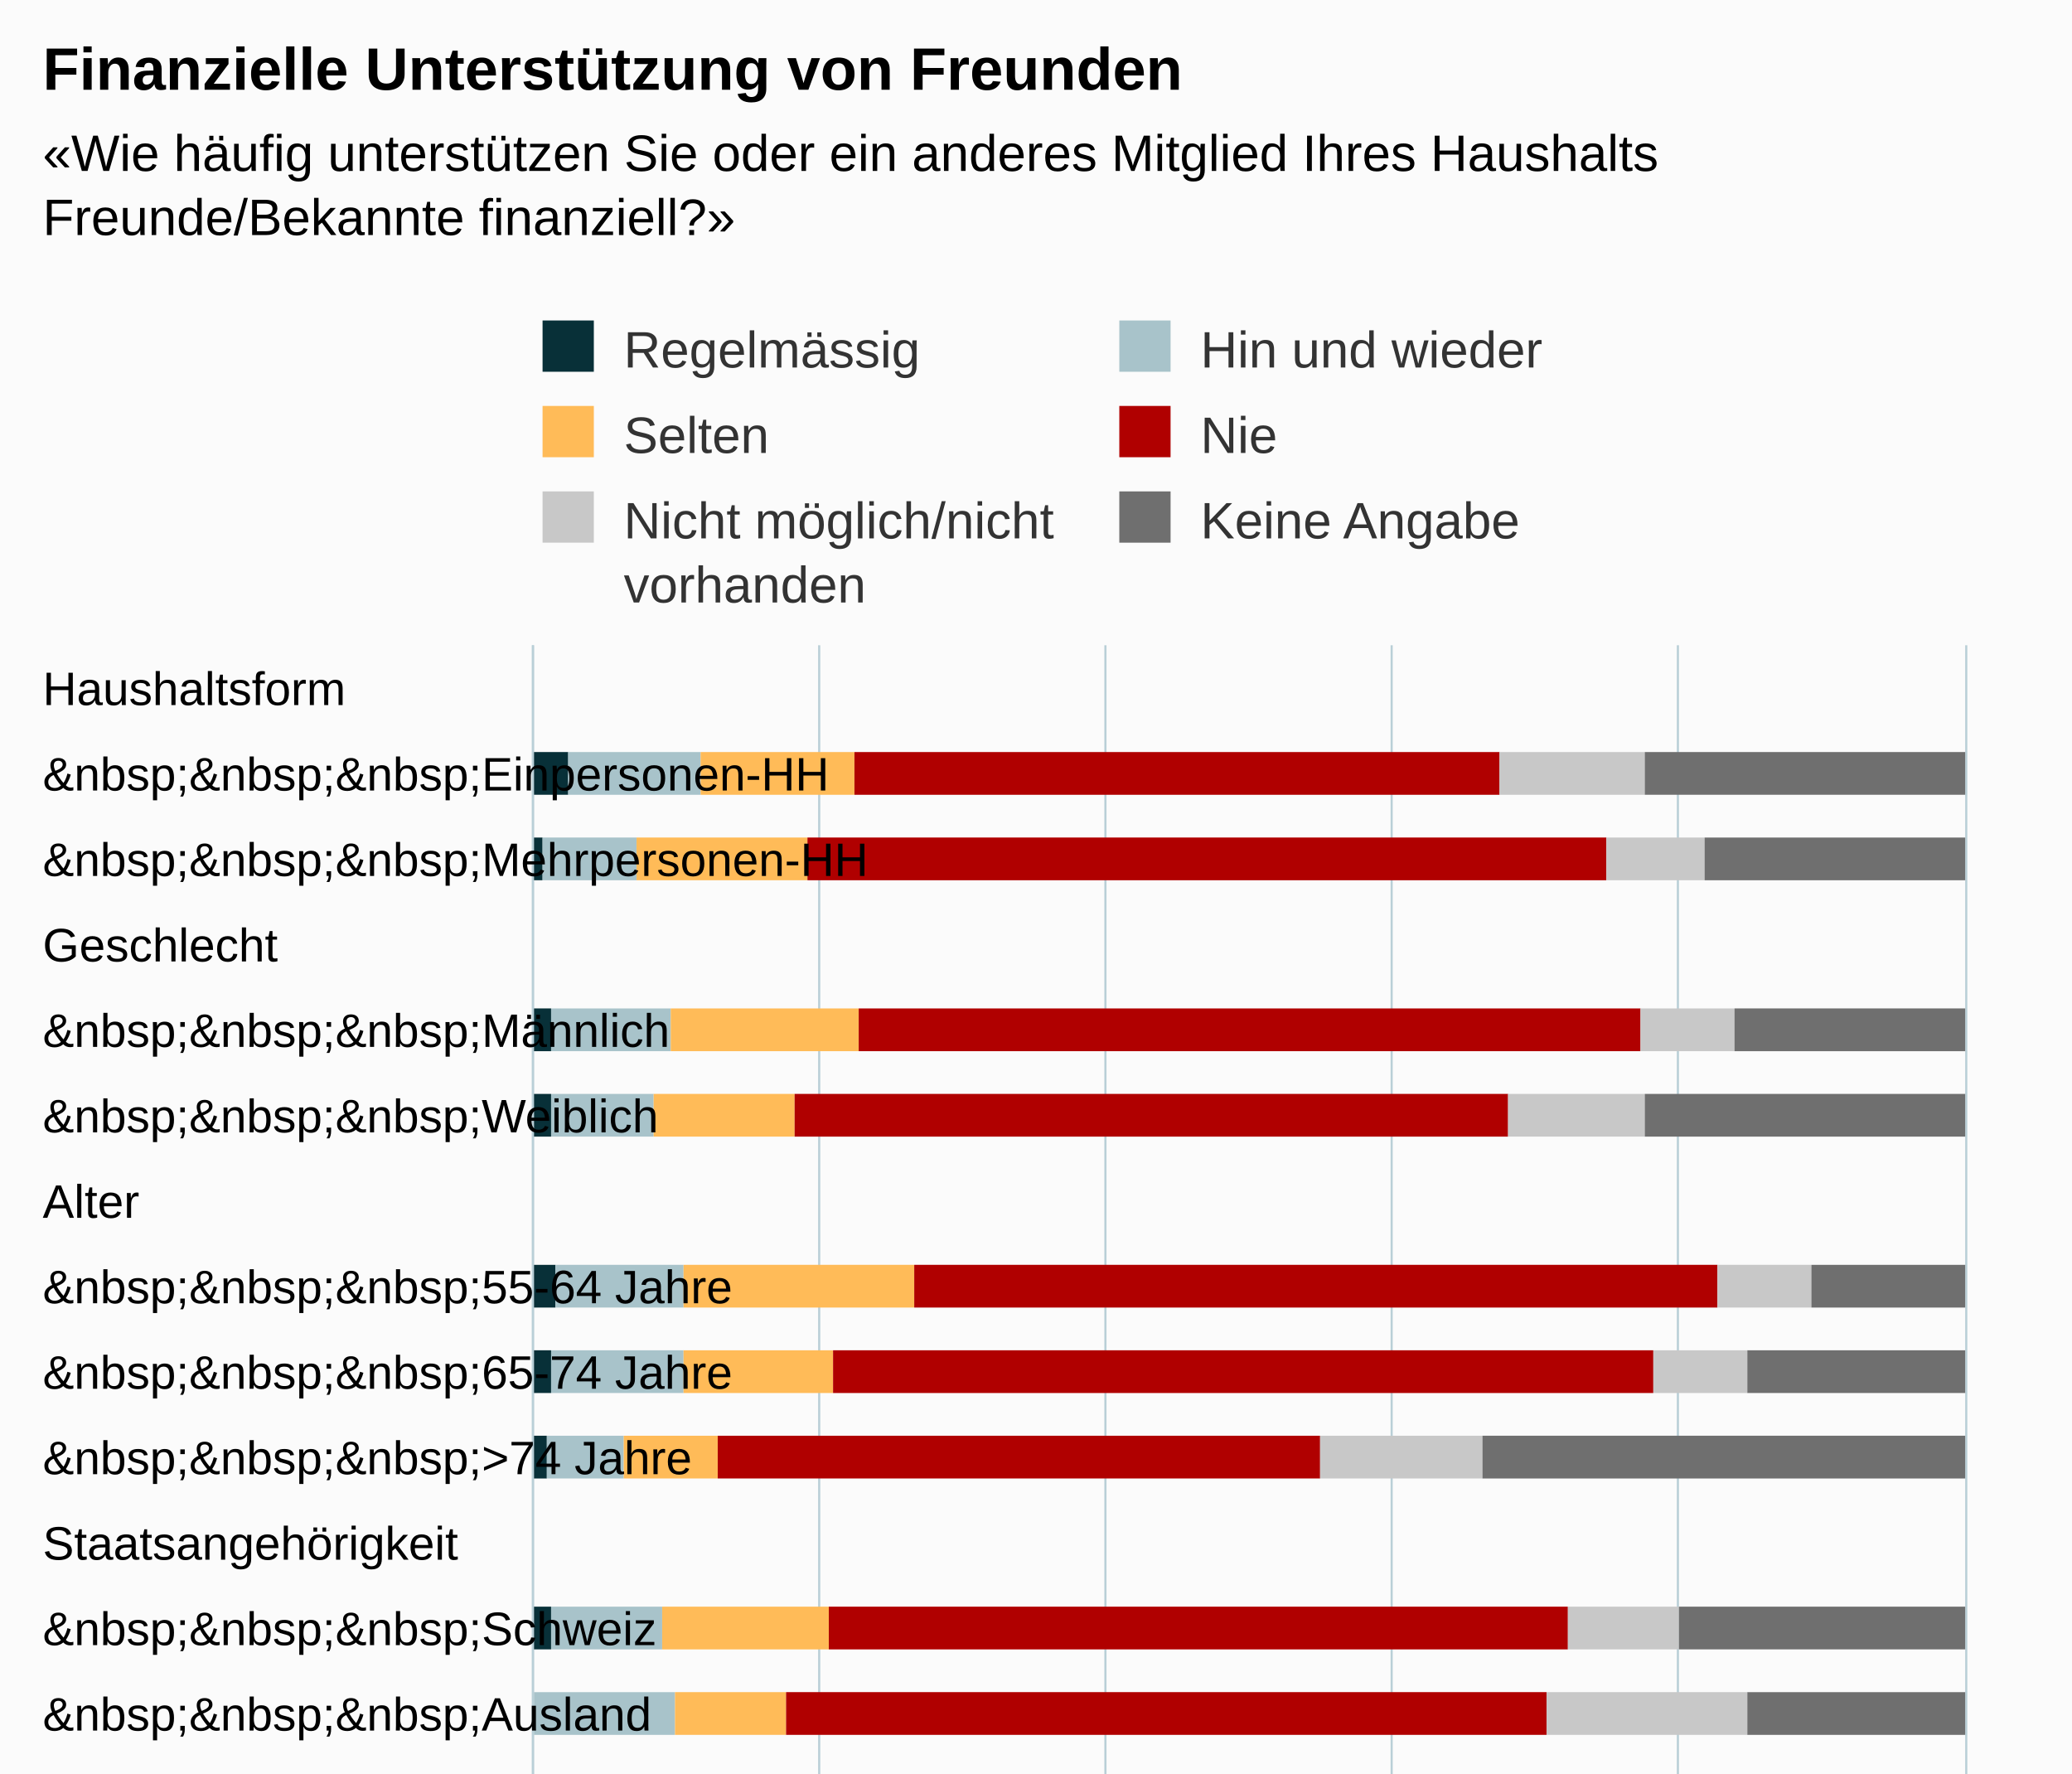
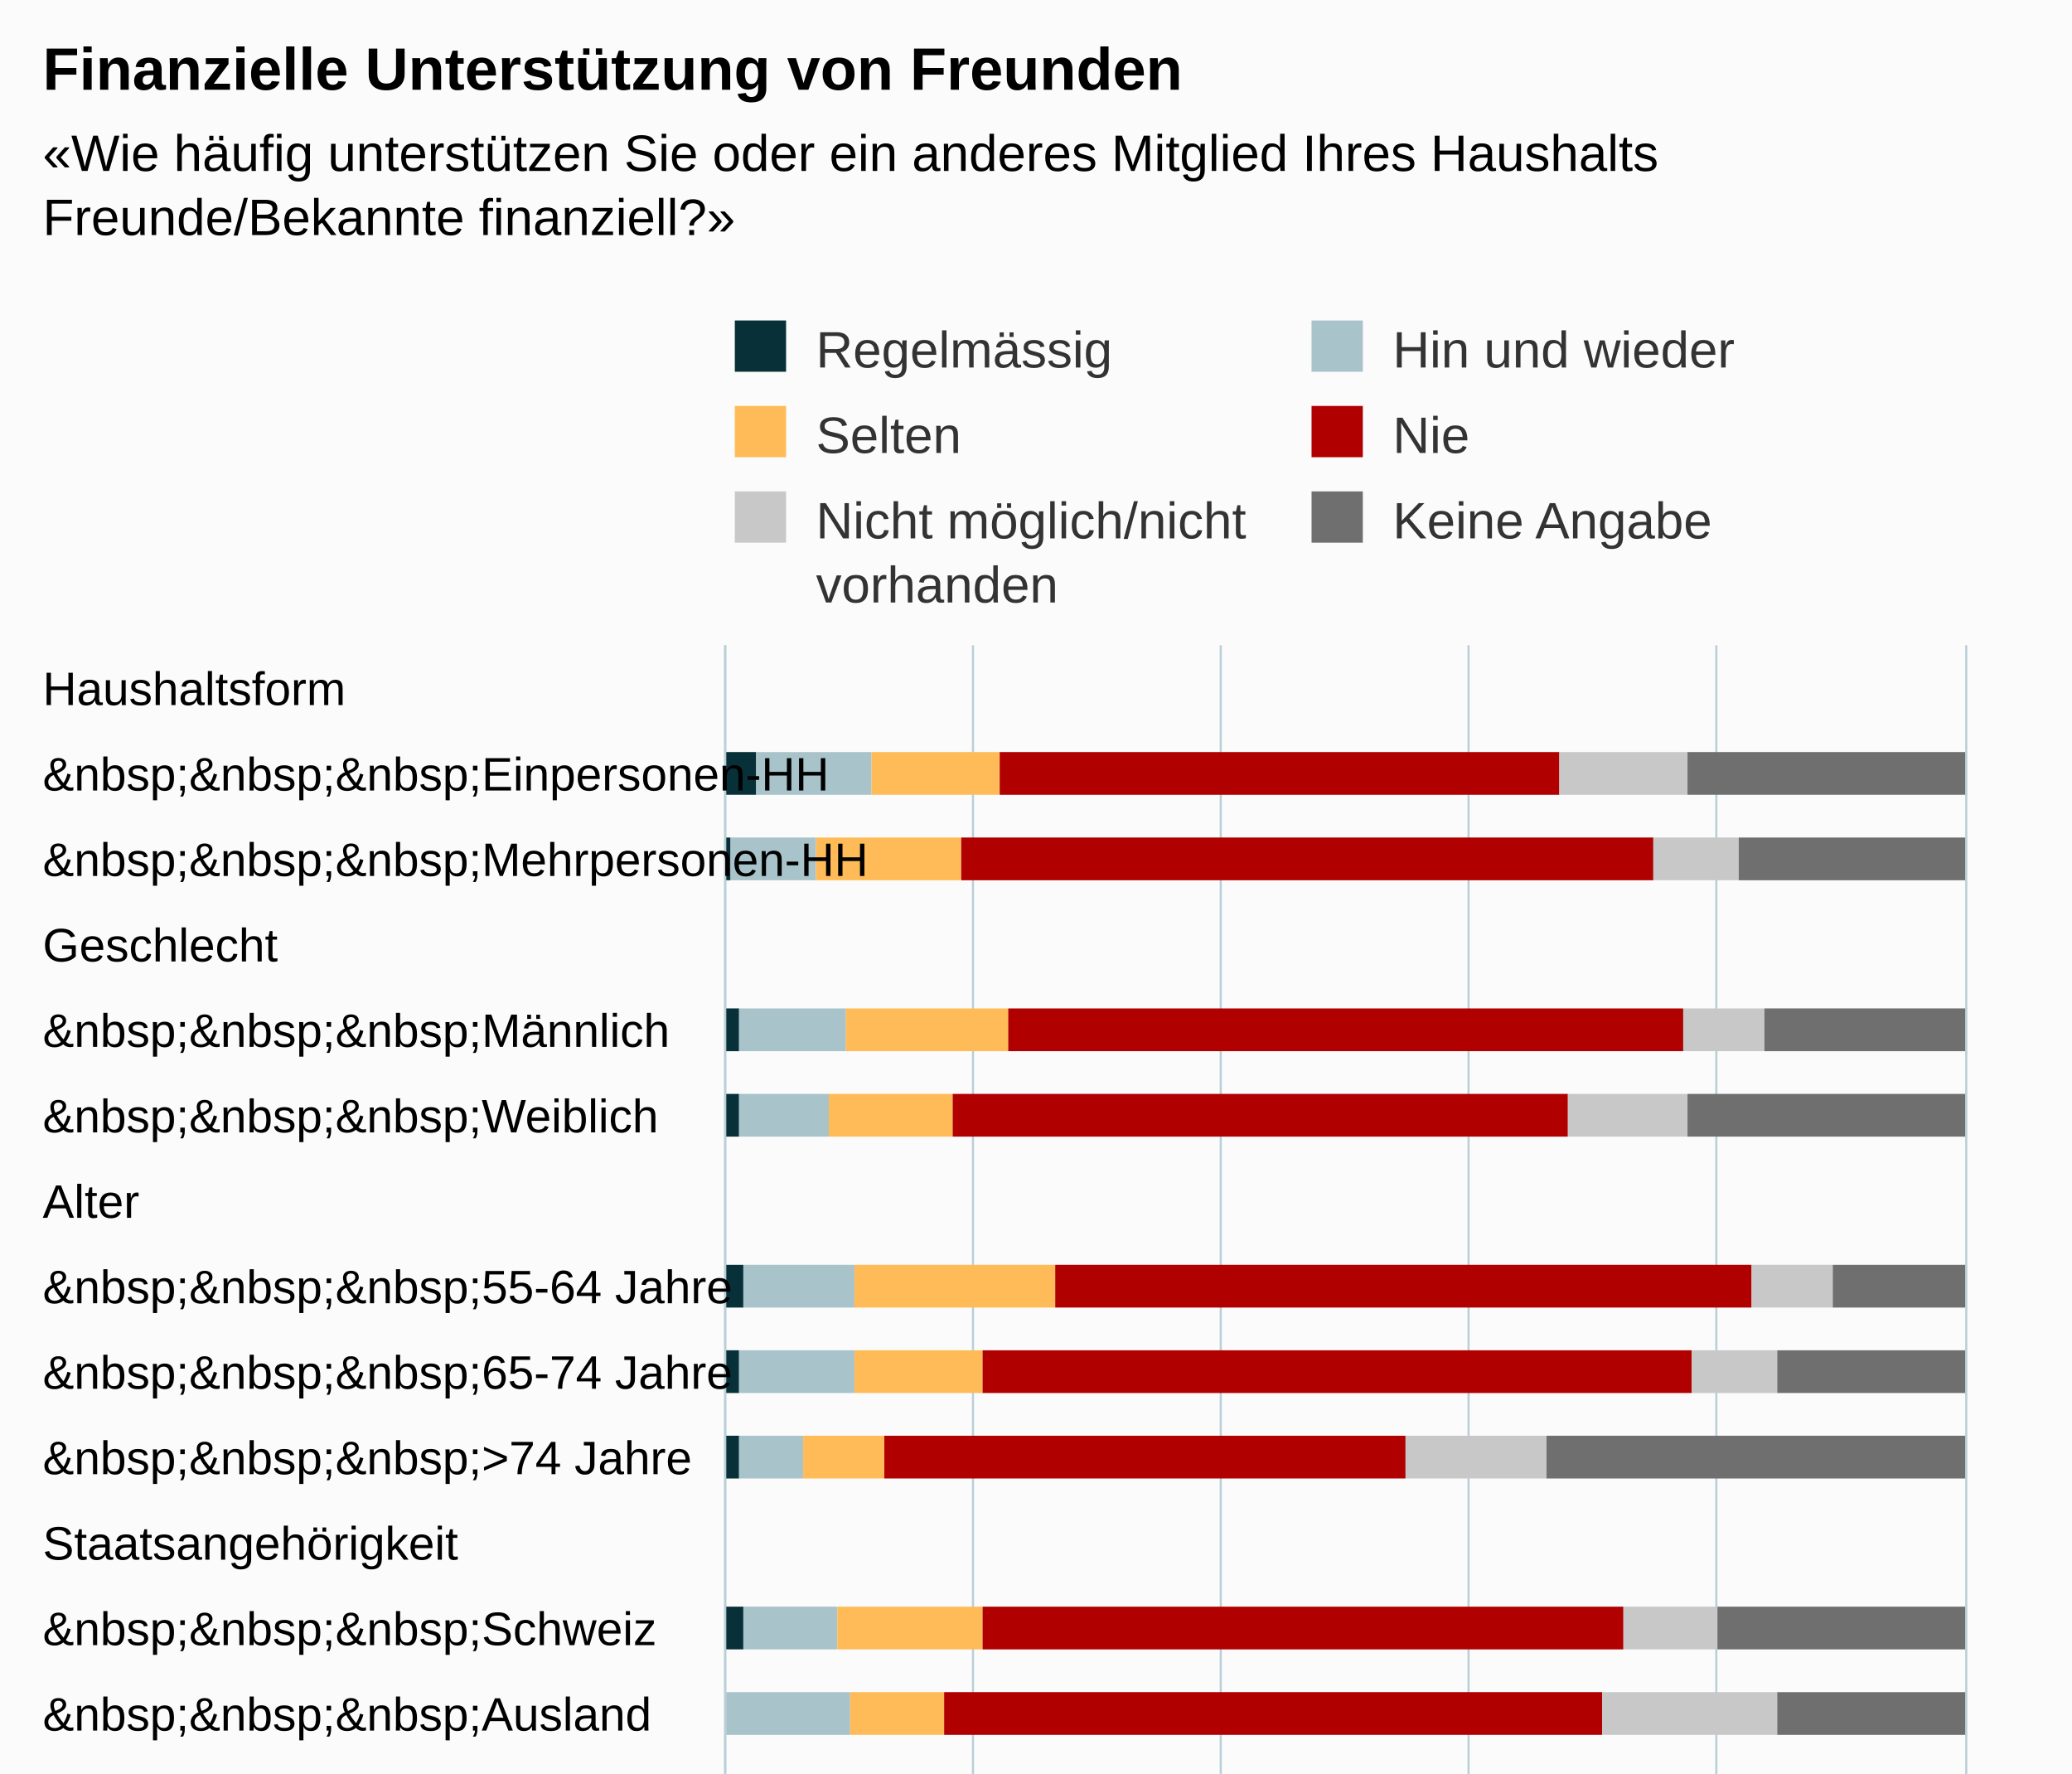
<svg xmlns="http://www.w3.org/2000/svg" version="1.1" class="highcharts-root" style="font-family:Arial;font-size:12px;" viewBox="0 0 485 415">
  <defs>
-     <clipPath id="highcharts-5i3xs5n-6">
-       <rect x="0" y="0" width="500" height="335" fill="none" />
+     <clipPath id="highcharts-d3hauon-6">
+       <rect x="0" y="0" width="500" height="290" fill="none" />
    </clipPath>
-     <clipPath id="highcharts-5i3xs5n-7">
-       <rect x="0" y="0" width="500" height="335" fill="none" />
+     <clipPath id="highcharts-d3hauon-7">
+       <rect x="0" y="0" width="500" height="290" fill="none" />
    </clipPath>
  </defs>
  <rect fill="#fbfbfb" class="highcharts-background" x="0" y="0" width="485" height="713" rx="0" ry="0" />
-   <rect fill="none" class="highcharts-plot-background" x="125" y="151" width="335" height="500" />
+   <rect fill="none" class="highcharts-plot-background" x="170" y="151" width="290" height="500" />
  <g class="highcharts-pane-group" data-z-index="0" />
  <g class="highcharts-grid highcharts-xaxis-grid " data-z-index="1">
-     <path fill="none" data-z-index="1" class="highcharts-grid-line" d="M 125 171.5 L 460 171.5" opacity="1" />
-     <path fill="none" data-z-index="1" class="highcharts-grid-line" d="M 125 191.5 L 460 191.5" opacity="1" />
-     <path fill="none" data-z-index="1" class="highcharts-grid-line" d="M 125 211.5 L 460 211.5" opacity="1" />
-     <path fill="none" data-z-index="1" class="highcharts-grid-line" d="M 125 231.5 L 460 231.5" opacity="1" />
-     <path fill="none" data-z-index="1" class="highcharts-grid-line" d="M 125 251.5 L 460 251.5" opacity="1" />
-     <path fill="none" data-z-index="1" class="highcharts-grid-line" d="M 125 271.5 L 460 271.5" opacity="1" />
-     <path fill="none" data-z-index="1" class="highcharts-grid-line" d="M 125 291.5 L 460 291.5" opacity="1" />
-     <path fill="none" data-z-index="1" class="highcharts-grid-line" d="M 125 311.5 L 460 311.5" opacity="1" />
-     <path fill="none" data-z-index="1" class="highcharts-grid-line" d="M 125 331.5 L 460 331.5" opacity="1" />
-     <path fill="none" data-z-index="1" class="highcharts-grid-line" d="M 125 351.5 L 460 351.5" opacity="1" />
-     <path fill="none" data-z-index="1" class="highcharts-grid-line" d="M 125 371.5 L 460 371.5" opacity="1" />
-     <path fill="none" data-z-index="1" class="highcharts-grid-line" d="M 125 391.5 L 460 391.5" opacity="1" />
-     <path fill="none" data-z-index="1" class="highcharts-grid-line" d="M 125 411.5 L 460 411.5" opacity="1" />
-     <path fill="none" data-z-index="1" class="highcharts-grid-line" d="M 125 431.5 L 460 431.5" opacity="1" />
-     <path fill="none" data-z-index="1" class="highcharts-grid-line" d="M 125 451.5 L 460 451.5" opacity="1" />
-     <path fill="none" data-z-index="1" class="highcharts-grid-line" d="M 125 471.5 L 460 471.5" opacity="1" />
-     <path fill="none" data-z-index="1" class="highcharts-grid-line" d="M 125 491.5 L 460 491.5" opacity="1" />
-     <path fill="none" data-z-index="1" class="highcharts-grid-line" d="M 125 511.5 L 460 511.5" opacity="1" />
-     <path fill="none" data-z-index="1" class="highcharts-grid-line" d="M 125 531.5 L 460 531.5" opacity="1" />
-     <path fill="none" data-z-index="1" class="highcharts-grid-line" d="M 125 551.5 L 460 551.5" opacity="1" />
-     <path fill="none" data-z-index="1" class="highcharts-grid-line" d="M 125 571.5 L 460 571.5" opacity="1" />
-     <path fill="none" data-z-index="1" class="highcharts-grid-line" d="M 125 591.5 L 460 591.5" opacity="1" />
-     <path fill="none" data-z-index="1" class="highcharts-grid-line" d="M 125 611.5 L 460 611.5" opacity="1" />
-     <path fill="none" data-z-index="1" class="highcharts-grid-line" d="M 125 631.5 L 460 631.5" opacity="1" />
-     <path fill="none" data-z-index="1" class="highcharts-grid-line" d="M 125 651.5 L 460 651.5" opacity="1" />
-     <path fill="none" data-z-index="1" class="highcharts-grid-line" d="M 125 151.5 L 460 151.5" opacity="1" />
+     <path fill="none" data-z-index="1" class="highcharts-grid-line" d="M 170 171.5 L 460 171.5" opacity="1" />
+     <path fill="none" data-z-index="1" class="highcharts-grid-line" d="M 170 191.5 L 460 191.5" opacity="1" />
+     <path fill="none" data-z-index="1" class="highcharts-grid-line" d="M 170 211.5 L 460 211.5" opacity="1" />
+     <path fill="none" data-z-index="1" class="highcharts-grid-line" d="M 170 231.5 L 460 231.5" opacity="1" />
+     <path fill="none" data-z-index="1" class="highcharts-grid-line" d="M 170 251.5 L 460 251.5" opacity="1" />
+     <path fill="none" data-z-index="1" class="highcharts-grid-line" d="M 170 271.5 L 460 271.5" opacity="1" />
+     <path fill="none" data-z-index="1" class="highcharts-grid-line" d="M 170 291.5 L 460 291.5" opacity="1" />
+     <path fill="none" data-z-index="1" class="highcharts-grid-line" d="M 170 311.5 L 460 311.5" opacity="1" />
+     <path fill="none" data-z-index="1" class="highcharts-grid-line" d="M 170 331.5 L 460 331.5" opacity="1" />
+     <path fill="none" data-z-index="1" class="highcharts-grid-line" d="M 170 351.5 L 460 351.5" opacity="1" />
+     <path fill="none" data-z-index="1" class="highcharts-grid-line" d="M 170 371.5 L 460 371.5" opacity="1" />
+     <path fill="none" data-z-index="1" class="highcharts-grid-line" d="M 170 391.5 L 460 391.5" opacity="1" />
+     <path fill="none" data-z-index="1" class="highcharts-grid-line" d="M 170 411.5 L 460 411.5" opacity="1" />
+     <path fill="none" data-z-index="1" class="highcharts-grid-line" d="M 170 431.5 L 460 431.5" opacity="1" />
+     <path fill="none" data-z-index="1" class="highcharts-grid-line" d="M 170 451.5 L 460 451.5" opacity="1" />
+     <path fill="none" data-z-index="1" class="highcharts-grid-line" d="M 170 471.5 L 460 471.5" opacity="1" />
+     <path fill="none" data-z-index="1" class="highcharts-grid-line" d="M 170 491.5 L 460 491.5" opacity="1" />
+     <path fill="none" data-z-index="1" class="highcharts-grid-line" d="M 170 511.5 L 460 511.5" opacity="1" />
+     <path fill="none" data-z-index="1" class="highcharts-grid-line" d="M 170 531.5 L 460 531.5" opacity="1" />
+     <path fill="none" data-z-index="1" class="highcharts-grid-line" d="M 170 551.5 L 460 551.5" opacity="1" />
+     <path fill="none" data-z-index="1" class="highcharts-grid-line" d="M 170 571.5 L 460 571.5" opacity="1" />
+     <path fill="none" data-z-index="1" class="highcharts-grid-line" d="M 170 591.5 L 460 591.5" opacity="1" />
+     <path fill="none" data-z-index="1" class="highcharts-grid-line" d="M 170 611.5 L 460 611.5" opacity="1" />
+     <path fill="none" data-z-index="1" class="highcharts-grid-line" d="M 170 631.5 L 460 631.5" opacity="1" />
+     <path fill="none" data-z-index="1" class="highcharts-grid-line" d="M 170 651.5 L 460 651.5" opacity="1" />
+     <path fill="none" data-z-index="1" class="highcharts-grid-line" d="M 170 151.5 L 460 151.5" opacity="1" />
  </g>
  <g class="highcharts-grid highcharts-yaxis-grid " data-z-index="1">
-     <path fill="none" stroke="#B9CFD7" stroke-width="0.5" data-z-index="1" class="highcharts-grid-line" d="M 124.75 151 L 124.75 651" opacity="1" />
-     <path fill="none" stroke="#B9CFD7" stroke-width="0.5" data-z-index="1" class="highcharts-grid-line" d="M 191.75 151 L 191.75 651" opacity="1" />
-     <path fill="none" stroke="#B9CFD7" stroke-width="0.5" data-z-index="1" class="highcharts-grid-line" d="M 258.75 151 L 258.75 651" opacity="1" />
-     <path fill="none" stroke="#B9CFD7" stroke-width="0.5" data-z-index="1" class="highcharts-grid-line" d="M 325.75 151 L 325.75 651" opacity="1" />
-     <path fill="none" stroke="#B9CFD7" stroke-width="0.5" data-z-index="1" class="highcharts-grid-line" d="M 392.75 151 L 392.75 651" opacity="1" />
+     <path fill="none" stroke="#B9CFD7" stroke-width="0.5" data-z-index="1" class="highcharts-grid-line" d="M 169.75 151 L 169.75 651" opacity="1" />
+     <path fill="none" stroke="#B9CFD7" stroke-width="0.5" data-z-index="1" class="highcharts-grid-line" d="M 227.75 151 L 227.75 651" opacity="1" />
+     <path fill="none" stroke="#B9CFD7" stroke-width="0.5" data-z-index="1" class="highcharts-grid-line" d="M 285.75 151 L 285.75 651" opacity="1" />
+     <path fill="none" stroke="#B9CFD7" stroke-width="0.5" data-z-index="1" class="highcharts-grid-line" d="M 343.75 151 L 343.75 651" opacity="1" />
+     <path fill="none" stroke="#B9CFD7" stroke-width="0.5" data-z-index="1" class="highcharts-grid-line" d="M 401.75 151 L 401.75 651" opacity="1" />
    <path fill="none" stroke="#B9CFD7" stroke-width="0.5" data-z-index="1" class="highcharts-grid-line" d="M 460.25 151 L 460.25 651" opacity="1" />
  </g>
-   <rect fill="none" class="highcharts-plot-border" data-z-index="1" x="125" y="151" width="335" height="500" />
+   <rect fill="none" class="highcharts-plot-border" data-z-index="1" x="170" y="151" width="290" height="500" />
  <g class="highcharts-axis highcharts-xaxis " data-z-index="2">
-     <path fill="none" class="highcharts-axis-line" stroke="#B9CFD7" stroke-width="0.5" data-z-index="7" d="M 124.75 151 L 124.75 651" />
+     <path fill="none" class="highcharts-axis-line" stroke="#B9CFD7" stroke-width="0.5" data-z-index="7" d="M 169.75 151 L 169.75 651" />
  </g>
  <g class="highcharts-axis highcharts-yaxis " data-z-index="2">
-     <path fill="none" class="highcharts-axis-line" data-z-index="7" d="M 125 651 L 460 651" />
+     <path fill="none" class="highcharts-axis-line" data-z-index="7" d="M 170 651 L 460 651" />
  </g>
  <g class="highcharts-series-group" data-z-index="3">
-     <g data-z-index="0.1" class="highcharts-series highcharts-series-0 highcharts-column-series " transform="translate(460,651) rotate(90) scale(-1,1) scale(1 1)" clip-path="url(#highcharts-5i3xs5n-7)">
-       <rect x="465" y="327" width="10" height="9" fill="#083038" class="highcharts-point" />
-       <rect x="445" y="333" width="10" height="3" fill="#083038" class="highcharts-point" />
-       <rect x="405" y="331" width="10" height="5" fill="#083038" class="highcharts-point" />
-       <rect x="385" y="331" width="10" height="5" fill="#083038" class="highcharts-point" />
-       <rect x="345" y="330" width="10" height="6" fill="#083038" class="highcharts-point" />
-       <rect x="325" y="331" width="10" height="5" fill="#083038" class="highcharts-point" />
-       <rect x="305" y="332" width="10" height="4" fill="#083038" class="highcharts-point" />
-       <rect x="265" y="331" width="10" height="5" fill="#083038" class="highcharts-point" />
-       <rect x="245" y="336" width="10" height="0" fill="#083038" class="highcharts-point" />
-       <rect x="205" y="329" width="10" height="7" fill="#083038" class="highcharts-point" />
-       <rect x="185" y="333" width="10" height="3" fill="#083038" class="highcharts-point" />
-       <rect x="165" y="333" width="10" height="3" fill="#083038" class="highcharts-point" />
-       <rect x="125" y="334" width="10" height="2" fill="#083038" class="highcharts-point" />
-       <rect x="105" y="333" width="10" height="3" fill="#083038" class="highcharts-point" />
-       <rect x="85" y="326" width="10" height="10" fill="#083038" class="highcharts-point" />
-       <rect x="65" y="333" width="10" height="3" fill="#083038" class="highcharts-point" />
-       <rect x="25" y="331" width="10" height="5" fill="#083038" class="highcharts-point" />
-       <rect x="5" y="331" width="10" height="5" fill="#083038" class="highcharts-point" />
+     <g data-z-index="0.1" class="highcharts-series highcharts-series-0 highcharts-column-series " transform="translate(460,651) rotate(90) scale(-1,1) scale(1 1)" clip-path="url(#highcharts-d3hauon-7)">
+       <rect x="465" y="283" width="10" height="8" fill="#083038" class="highcharts-point" />
+       <rect x="445" y="289" width="10" height="2" fill="#083038" class="highcharts-point" />
+       <rect x="405" y="287" width="10" height="4" fill="#083038" class="highcharts-point" />
+       <rect x="385" y="287" width="10" height="4" fill="#083038" class="highcharts-point" />
+       <rect x="345" y="286" width="10" height="5" fill="#083038" class="highcharts-point" />
+       <rect x="325" y="287" width="10" height="4" fill="#083038" class="highcharts-point" />
+       <rect x="305" y="287" width="10" height="4" fill="#083038" class="highcharts-point" />
+       <rect x="265" y="286" width="10" height="5" fill="#083038" class="highcharts-point" />
+       <rect x="245" y="291" width="10" height="0" fill="#083038" class="highcharts-point" />
+       <rect x="205" y="285" width="10" height="6" fill="#083038" class="highcharts-point" />
+       <rect x="185" y="288" width="10" height="3" fill="#083038" class="highcharts-point" />
+       <rect x="165" y="288" width="10" height="3" fill="#083038" class="highcharts-point" />
+       <rect x="125" y="289" width="10" height="2" fill="#083038" class="highcharts-point" />
+       <rect x="105" y="288" width="10" height="3" fill="#083038" class="highcharts-point" />
+       <rect x="85" y="282" width="10" height="9" fill="#083038" class="highcharts-point" />
+       <rect x="65" y="289" width="10" height="2" fill="#083038" class="highcharts-point" />
+       <rect x="25" y="287" width="10" height="4" fill="#083038" class="highcharts-point" />
+       <rect x="5" y="287" width="10" height="4" fill="#083038" class="highcharts-point" />
    </g>
    <g data-z-index="0.1" class="highcharts-markers highcharts-series-0 highcharts-column-series " transform="translate(460,651) rotate(90) scale(-1,1) scale(1 1)" clip-path="none" />
-     <g data-z-index="0.1" class="highcharts-series highcharts-series-1 highcharts-column-series " transform="translate(460,651) rotate(90) scale(-1,1) scale(1 1)" clip-path="url(#highcharts-5i3xs5n-7)">
-       <rect x="465" y="296" width="10" height="31" fill="#A8C3CA" class="highcharts-point" />
-       <rect x="445" y="311" width="10" height="22" fill="#A8C3CA" class="highcharts-point" />
-       <rect x="405" y="303" width="10" height="28" fill="#A8C3CA" class="highcharts-point" />
-       <rect x="385" y="307" width="10" height="24" fill="#A8C3CA" class="highcharts-point" />
-       <rect x="345" y="300" width="10" height="30" fill="#A8C3CA" class="highcharts-point" />
-       <rect x="325" y="300" width="10" height="31" fill="#A8C3CA" class="highcharts-point" />
-       <rect x="305" y="314" width="10" height="18" fill="#A8C3CA" class="highcharts-point" />
-       <rect x="265" y="305" width="10" height="26" fill="#A8C3CA" class="highcharts-point" />
-       <rect x="245" y="302" width="10" height="34" fill="#A8C3CA" class="highcharts-point" />
-       <rect x="205" y="308" width="10" height="21" fill="#A8C3CA" class="highcharts-point" />
-       <rect x="185" y="305" width="10" height="28" fill="#A8C3CA" class="highcharts-point" />
-       <rect x="165" y="303" width="10" height="30" fill="#A8C3CA" class="highcharts-point" />
-       <rect x="125" y="308" width="10" height="26" fill="#A8C3CA" class="highcharts-point" />
-       <rect x="105" y="309" width="10" height="24" fill="#A8C3CA" class="highcharts-point" />
-       <rect x="85" y="294" width="10" height="32" fill="#A8C3CA" class="highcharts-point" />
-       <rect x="65" y="311" width="10" height="22" fill="#A8C3CA" class="highcharts-point" />
-       <rect x="25" y="317" width="10" height="14" fill="#A8C3CA" class="highcharts-point" />
-       <rect x="5" y="305" width="10" height="26" fill="#A8C3CA" class="highcharts-point" />
+     <g data-z-index="0.1" class="highcharts-series highcharts-series-1 highcharts-column-series " transform="translate(460,651) rotate(90) scale(-1,1) scale(1 1)" clip-path="url(#highcharts-d3hauon-7)">
+       <rect x="465" y="256" width="10" height="27" fill="#A8C3CA" class="highcharts-point" />
+       <rect x="445" y="269" width="10" height="20" fill="#A8C3CA" class="highcharts-point" />
+       <rect x="405" y="262" width="10" height="25" fill="#A8C3CA" class="highcharts-point" />
+       <rect x="385" y="266" width="10" height="21" fill="#A8C3CA" class="highcharts-point" />
+       <rect x="345" y="260" width="10" height="26" fill="#A8C3CA" class="highcharts-point" />
+       <rect x="325" y="260" width="10" height="27" fill="#A8C3CA" class="highcharts-point" />
+       <rect x="305" y="272" width="10" height="15" fill="#A8C3CA" class="highcharts-point" />
+       <rect x="265" y="264" width="10" height="22" fill="#A8C3CA" class="highcharts-point" />
+       <rect x="245" y="261" width="10" height="30" fill="#A8C3CA" class="highcharts-point" />
+       <rect x="205" y="266" width="10" height="19" fill="#A8C3CA" class="highcharts-point" />
+       <rect x="185" y="264" width="10" height="24" fill="#A8C3CA" class="highcharts-point" />
+       <rect x="165" y="263" width="10" height="25" fill="#A8C3CA" class="highcharts-point" />
+       <rect x="125" y="267" width="10" height="22" fill="#A8C3CA" class="highcharts-point" />
+       <rect x="105" y="268" width="10" height="20" fill="#A8C3CA" class="highcharts-point" />
+       <rect x="85" y="255" width="10" height="27" fill="#A8C3CA" class="highcharts-point" />
+       <rect x="65" y="269" width="10" height="20" fill="#A8C3CA" class="highcharts-point" />
+       <rect x="25" y="274" width="10" height="13" fill="#A8C3CA" class="highcharts-point" />
+       <rect x="5" y="264" width="10" height="23" fill="#A8C3CA" class="highcharts-point" />
    </g>
    <g data-z-index="0.1" class="highcharts-markers highcharts-series-1 highcharts-column-series " transform="translate(460,651) rotate(90) scale(-1,1) scale(1 1)" clip-path="none" />
-     <g data-z-index="0.1" class="highcharts-series highcharts-series-2 highcharts-column-series " transform="translate(460,651) rotate(90) scale(-1,1) scale(1 1)" clip-path="url(#highcharts-5i3xs5n-7)">
-       <rect x="465" y="260" width="10" height="36" fill="#FFBB58" class="highcharts-point" />
-       <rect x="445" y="271" width="10" height="40" fill="#FFBB58" class="highcharts-point" />
-       <rect x="405" y="259" width="10" height="44" fill="#FFBB58" class="highcharts-point" />
-       <rect x="385" y="274" width="10" height="33" fill="#FFBB58" class="highcharts-point" />
-       <rect x="345" y="246" width="10" height="54" fill="#FFBB58" class="highcharts-point" />
-       <rect x="325" y="265" width="10" height="35" fill="#FFBB58" class="highcharts-point" />
-       <rect x="305" y="292" width="10" height="22" fill="#FFBB58" class="highcharts-point" />
-       <rect x="265" y="266" width="10" height="39" fill="#FFBB58" class="highcharts-point" />
-       <rect x="245" y="276" width="10" height="26" fill="#FFBB58" class="highcharts-point" />
-       <rect x="205" y="272" width="10" height="36" fill="#FFBB58" class="highcharts-point" />
-       <rect x="185" y="263" width="10" height="42" fill="#FFBB58" class="highcharts-point" />
-       <rect x="165" y="261" width="10" height="42" fill="#FFBB58" class="highcharts-point" />
-       <rect x="125" y="267" width="10" height="41" fill="#FFBB58" class="highcharts-point" />
-       <rect x="105" y="269" width="10" height="40" fill="#FFBB58" class="highcharts-point" />
-       <rect x="85" y="256" width="10" height="38" fill="#FFBB58" class="highcharts-point" />
-       <rect x="65" y="278" width="10" height="33" fill="#FFBB58" class="highcharts-point" />
-       <rect x="25" y="293" width="10" height="24" fill="#FFBB58" class="highcharts-point" />
-       <rect x="5" y="267" width="10" height="38" fill="#FFBB58" class="highcharts-point" />
+     <g data-z-index="0.1" class="highcharts-series highcharts-series-2 highcharts-column-series " transform="translate(460,651) rotate(90) scale(-1,1) scale(1 1)" clip-path="url(#highcharts-d3hauon-7)">
+       <rect x="465" y="226" width="10" height="30" fill="#FFBB58" class="highcharts-point" />
+       <rect x="445" y="235" width="10" height="34" fill="#FFBB58" class="highcharts-point" />
+       <rect x="405" y="224" width="10" height="38" fill="#FFBB58" class="highcharts-point" />
+       <rect x="385" y="237" width="10" height="29" fill="#FFBB58" class="highcharts-point" />
+       <rect x="345" y="213" width="10" height="47" fill="#FFBB58" class="highcharts-point" />
+       <rect x="325" y="230" width="10" height="30" fill="#FFBB58" class="highcharts-point" />
+       <rect x="305" y="253" width="10" height="19" fill="#FFBB58" class="highcharts-point" />
+       <rect x="265" y="230" width="10" height="34" fill="#FFBB58" class="highcharts-point" />
+       <rect x="245" y="239" width="10" height="22" fill="#FFBB58" class="highcharts-point" />
+       <rect x="205" y="236" width="10" height="30" fill="#FFBB58" class="highcharts-point" />
+       <rect x="185" y="228" width="10" height="36" fill="#FFBB58" class="highcharts-point" />
+       <rect x="165" y="226" width="10" height="37" fill="#FFBB58" class="highcharts-point" />
+       <rect x="125" y="232" width="10" height="35" fill="#FFBB58" class="highcharts-point" />
+       <rect x="105" y="233" width="10" height="35" fill="#FFBB58" class="highcharts-point" />
+       <rect x="85" y="221" width="10" height="34" fill="#FFBB58" class="highcharts-point" />
+       <rect x="65" y="241" width="10" height="28" fill="#FFBB58" class="highcharts-point" />
+       <rect x="25" y="254" width="10" height="20" fill="#FFBB58" class="highcharts-point" />
+       <rect x="5" y="231" width="10" height="33" fill="#FFBB58" class="highcharts-point" />
    </g>
    <g data-z-index="0.1" class="highcharts-markers highcharts-series-2 highcharts-column-series " transform="translate(460,651) rotate(90) scale(-1,1) scale(1 1)" clip-path="none" />
-     <g data-z-index="0.1" class="highcharts-series highcharts-series-3 highcharts-column-series " transform="translate(460,651) rotate(90) scale(-1,1) scale(1 1)" clip-path="url(#highcharts-5i3xs5n-7)">
-       <rect x="465" y="109" width="10" height="151" fill="#B00000" class="highcharts-point" />
-       <rect x="445" y="84" width="10" height="187" fill="#B00000" class="highcharts-point" />
-       <rect x="405" y="76" width="10" height="183" fill="#B00000" class="highcharts-point" />
-       <rect x="385" y="107" width="10" height="167" fill="#B00000" class="highcharts-point" />
-       <rect x="345" y="58" width="10" height="188" fill="#B00000" class="highcharts-point" />
-       <rect x="325" y="73" width="10" height="192" fill="#B00000" class="highcharts-point" />
-       <rect x="305" y="151" width="10" height="141" fill="#B00000" class="highcharts-point" />
-       <rect x="265" y="93" width="10" height="173" fill="#B00000" class="highcharts-point" />
-       <rect x="245" y="98" width="10" height="178" fill="#B00000" class="highcharts-point" />
-       <rect x="205" y="111" width="10" height="161" fill="#B00000" class="highcharts-point" />
-       <rect x="185" y="78" width="10" height="185" fill="#B00000" class="highcharts-point" />
-       <rect x="165" y="70" width="10" height="191" fill="#B00000" class="highcharts-point" />
-       <rect x="125" y="88" width="10" height="179" fill="#B00000" class="highcharts-point" />
-       <rect x="105" y="92" width="10" height="177" fill="#B00000" class="highcharts-point" />
-       <rect x="85" y="96" width="10" height="160" fill="#B00000" class="highcharts-point" />
-       <rect x="65" y="97" width="10" height="181" fill="#B00000" class="highcharts-point" />
-       <rect x="25" y="125" width="10" height="168" fill="#B00000" class="highcharts-point" />
-       <rect x="5" y="93" width="10" height="174" fill="#B00000" class="highcharts-point" />
+     <g data-z-index="0.1" class="highcharts-series highcharts-series-3 highcharts-column-series " transform="translate(460,651) rotate(90) scale(-1,1) scale(1 1)" clip-path="url(#highcharts-d3hauon-7)">
+       <rect x="465" y="95" width="10" height="131" fill="#B00000" class="highcharts-point" />
+       <rect x="445" y="73" width="10" height="162" fill="#B00000" class="highcharts-point" />
+       <rect x="405" y="66" width="10" height="158" fill="#B00000" class="highcharts-point" />
+       <rect x="385" y="93" width="10" height="144" fill="#B00000" class="highcharts-point" />
+       <rect x="345" y="50" width="10" height="163" fill="#B00000" class="highcharts-point" />
+       <rect x="325" y="64" width="10" height="166" fill="#B00000" class="highcharts-point" />
+       <rect x="305" y="131" width="10" height="122" fill="#B00000" class="highcharts-point" />
+       <rect x="265" y="80" width="10" height="150" fill="#B00000" class="highcharts-point" />
+       <rect x="245" y="85" width="10" height="154" fill="#B00000" class="highcharts-point" />
+       <rect x="205" y="96" width="10" height="140" fill="#B00000" class="highcharts-point" />
+       <rect x="185" y="67" width="10" height="161" fill="#B00000" class="highcharts-point" />
+       <rect x="165" y="61" width="10" height="165" fill="#B00000" class="highcharts-point" />
+       <rect x="125" y="76" width="10" height="156" fill="#B00000" class="highcharts-point" />
+       <rect x="105" y="80" width="10" height="153" fill="#B00000" class="highcharts-point" />
+       <rect x="85" y="84" width="10" height="137" fill="#B00000" class="highcharts-point" />
+       <rect x="65" y="84" width="10" height="157" fill="#B00000" class="highcharts-point" />
+       <rect x="25" y="109" width="10" height="145" fill="#B00000" class="highcharts-point" />
+       <rect x="5" y="81" width="10" height="150" fill="#B00000" class="highcharts-point" />
    </g>
    <g data-z-index="0.1" class="highcharts-markers highcharts-series-3 highcharts-column-series " transform="translate(460,651) rotate(90) scale(-1,1) scale(1 1)" clip-path="none" />
-     <g data-z-index="0.1" class="highcharts-series highcharts-series-4 highcharts-column-series " transform="translate(460,651) rotate(90) scale(-1,1) scale(1 1)" clip-path="url(#highcharts-5i3xs5n-7)">
-       <rect x="465" y="75" width="10" height="34" fill="#C8C8C8" class="highcharts-point" />
-       <rect x="445" y="61" width="10" height="23" fill="#C8C8C8" class="highcharts-point" />
-       <rect x="405" y="54" width="10" height="22" fill="#C8C8C8" class="highcharts-point" />
-       <rect x="385" y="75" width="10" height="32" fill="#C8C8C8" class="highcharts-point" />
-       <rect x="345" y="36" width="10" height="22" fill="#C8C8C8" class="highcharts-point" />
-       <rect x="325" y="51" width="10" height="22" fill="#C8C8C8" class="highcharts-point" />
-       <rect x="305" y="113" width="10" height="38" fill="#C8C8C8" class="highcharts-point" />
-       <rect x="265" y="67" width="10" height="26" fill="#C8C8C8" class="highcharts-point" />
-       <rect x="245" y="51" width="10" height="47" fill="#C8C8C8" class="highcharts-point" />
-       <rect x="205" y="76" width="10" height="35" fill="#C8C8C8" class="highcharts-point" />
-       <rect x="185" y="59" width="10" height="19" fill="#C8C8C8" class="highcharts-point" />
-       <rect x="165" y="50" width="10" height="20" fill="#C8C8C8" class="highcharts-point" />
-       <rect x="125" y="61" width="10" height="27" fill="#C8C8C8" class="highcharts-point" />
-       <rect x="105" y="61" width="10" height="31" fill="#C8C8C8" class="highcharts-point" />
-       <rect x="85" y="67" width="10" height="29" fill="#C8C8C8" class="highcharts-point" />
-       <rect x="65" y="79" width="10" height="18" fill="#C8C8C8" class="highcharts-point" />
-       <rect x="25" y="98" width="10" height="27" fill="#C8C8C8" class="highcharts-point" />
-       <rect x="5" y="66" width="10" height="27" fill="#C8C8C8" class="highcharts-point" />
+     <g data-z-index="0.1" class="highcharts-series highcharts-series-4 highcharts-column-series " transform="translate(460,651) rotate(90) scale(-1,1) scale(1 1)" clip-path="url(#highcharts-d3hauon-7)">
+       <rect x="465" y="65" width="10" height="30" fill="#C8C8C8" class="highcharts-point" />
+       <rect x="445" y="53" width="10" height="20" fill="#C8C8C8" class="highcharts-point" />
+       <rect x="405" y="47" width="10" height="19" fill="#C8C8C8" class="highcharts-point" />
+       <rect x="385" y="65" width="10" height="28" fill="#C8C8C8" class="highcharts-point" />
+       <rect x="345" y="31" width="10" height="19" fill="#C8C8C8" class="highcharts-point" />
+       <rect x="325" y="44" width="10" height="20" fill="#C8C8C8" class="highcharts-point" />
+       <rect x="305" y="98" width="10" height="33" fill="#C8C8C8" class="highcharts-point" />
+       <rect x="265" y="58" width="10" height="22" fill="#C8C8C8" class="highcharts-point" />
+       <rect x="245" y="44" width="10" height="41" fill="#C8C8C8" class="highcharts-point" />
+       <rect x="205" y="66" width="10" height="30" fill="#C8C8C8" class="highcharts-point" />
+       <rect x="185" y="51" width="10" height="16" fill="#C8C8C8" class="highcharts-point" />
+       <rect x="165" y="43" width="10" height="18" fill="#C8C8C8" class="highcharts-point" />
+       <rect x="125" y="53" width="10" height="23" fill="#C8C8C8" class="highcharts-point" />
+       <rect x="105" y="53" width="10" height="27" fill="#C8C8C8" class="highcharts-point" />
+       <rect x="85" y="58" width="10" height="26" fill="#C8C8C8" class="highcharts-point" />
+       <rect x="65" y="69" width="10" height="15" fill="#C8C8C8" class="highcharts-point" />
+       <rect x="25" y="85" width="10" height="24" fill="#C8C8C8" class="highcharts-point" />
+       <rect x="5" y="57" width="10" height="24" fill="#C8C8C8" class="highcharts-point" />
    </g>
    <g data-z-index="0.1" class="highcharts-markers highcharts-series-4 highcharts-column-series " transform="translate(460,651) rotate(90) scale(-1,1) scale(1 1)" clip-path="none" />
-     <g data-z-index="0.1" class="highcharts-series highcharts-series-5 highcharts-column-series " transform="translate(460,651) rotate(90) scale(-1,1) scale(1 1)" clip-path="url(#highcharts-5i3xs5n-7)">
-       <rect x="465" y="0" width="10" height="75" fill="#6F6F6F" class="highcharts-point" />
-       <rect x="445" y="0" width="10" height="61" fill="#6F6F6F" class="highcharts-point" />
-       <rect x="405" y="0" width="10" height="54" fill="#6F6F6F" class="highcharts-point" />
-       <rect x="385" y="0" width="10" height="75" fill="#6F6F6F" class="highcharts-point" />
-       <rect x="345" y="0" width="10" height="36" fill="#6F6F6F" class="highcharts-point" />
-       <rect x="325" y="0" width="10" height="51" fill="#6F6F6F" class="highcharts-point" />
-       <rect x="305" y="0" width="10" height="113" fill="#6F6F6F" class="highcharts-point" />
-       <rect x="265" y="0" width="10" height="67" fill="#6F6F6F" class="highcharts-point" />
-       <rect x="245" y="0" width="10" height="51" fill="#6F6F6F" class="highcharts-point" />
-       <rect x="205" y="0" width="10" height="76" fill="#6F6F6F" class="highcharts-point" />
-       <rect x="185" y="0" width="10" height="59" fill="#6F6F6F" class="highcharts-point" />
-       <rect x="165" y="0" width="10" height="50" fill="#6F6F6F" class="highcharts-point" />
-       <rect x="125" y="0" width="10" height="61" fill="#6F6F6F" class="highcharts-point" />
-       <rect x="105" y="0" width="10" height="61" fill="#6F6F6F" class="highcharts-point" />
-       <rect x="85" y="0" width="10" height="67" fill="#6F6F6F" class="highcharts-point" />
-       <rect x="65" y="0" width="10" height="79" fill="#6F6F6F" class="highcharts-point" />
-       <rect x="25" y="0" width="10" height="98" fill="#6F6F6F" class="highcharts-point" />
-       <rect x="5" y="0" width="10" height="66" fill="#6F6F6F" class="highcharts-point" />
+     <g data-z-index="0.1" class="highcharts-series highcharts-series-5 highcharts-column-series " transform="translate(460,651) rotate(90) scale(-1,1) scale(1 1)" clip-path="url(#highcharts-d3hauon-7)">
+       <rect x="465" y="0" width="10" height="65" fill="#6F6F6F" class="highcharts-point" />
+       <rect x="445" y="0" width="10" height="53" fill="#6F6F6F" class="highcharts-point" />
+       <rect x="405" y="0" width="10" height="47" fill="#6F6F6F" class="highcharts-point" />
+       <rect x="385" y="0" width="10" height="65" fill="#6F6F6F" class="highcharts-point" />
+       <rect x="345" y="0" width="10" height="31" fill="#6F6F6F" class="highcharts-point" />
+       <rect x="325" y="0" width="10" height="44" fill="#6F6F6F" class="highcharts-point" />
+       <rect x="305" y="0" width="10" height="98" fill="#6F6F6F" class="highcharts-point" />
+       <rect x="265" y="0" width="10" height="58" fill="#6F6F6F" class="highcharts-point" />
+       <rect x="245" y="0" width="10" height="44" fill="#6F6F6F" class="highcharts-point" />
+       <rect x="205" y="0" width="10" height="66" fill="#6F6F6F" class="highcharts-point" />
+       <rect x="185" y="0" width="10" height="51" fill="#6F6F6F" class="highcharts-point" />
+       <rect x="165" y="0" width="10" height="43" fill="#6F6F6F" class="highcharts-point" />
+       <rect x="125" y="0" width="10" height="53" fill="#6F6F6F" class="highcharts-point" />
+       <rect x="105" y="0" width="10" height="53" fill="#6F6F6F" class="highcharts-point" />
+       <rect x="85" y="0" width="10" height="58" fill="#6F6F6F" class="highcharts-point" />
+       <rect x="65" y="0" width="10" height="69" fill="#6F6F6F" class="highcharts-point" />
+       <rect x="25" y="0" width="10" height="85" fill="#6F6F6F" class="highcharts-point" />
+       <rect x="5" y="0" width="10" height="57" fill="#6F6F6F" class="highcharts-point" />
    </g>
    <g data-z-index="0.1" class="highcharts-markers highcharts-series-5 highcharts-column-series " transform="translate(460,651) rotate(90) scale(-1,1) scale(1 1)" clip-path="none" />
  </g>
  <text x="10" text-anchor="start" class="highcharts-title" data-z-index="4" style="color:#000000;font-size:14px;font-weight:bold;fill:#000000;" y="21">
    <tspan>Finanzielle Unterstützung von Freunden</tspan>
  </text>
  <text x="10" text-anchor="start" class="highcharts-subtitle" data-z-index="4" style="color:#000000;font-size:12px;fill:#000000;" y="40">
    <tspan>«Wie häufig unterstützen Sie oder ein anderes Mitglied Ihres Haushalts</tspan>
    <tspan dy="15" x="10">Freunde/Bekannte finanziell?»</tspan>
  </text>
-   <g class="highcharts-legend" data-z-index="7" transform="translate(120,71)">
+   <g class="highcharts-legend" data-z-index="7" transform="translate(165,71)">
    <rect fill="none" class="highcharts-legend-box" rx="0" ry="0" x="0" y="0" width="270" height="80" visibility="visible" />
    <g data-z-index="1">
      <g>
        <g class="highcharts-legend-item highcharts-column-series highcharts-color-undefined highcharts-series-0" data-z-index="1" transform="translate(5,0)">
          <text x="21" style="color:#333333;font-size:12px;font-weight:normal;cursor:pointer;fill:#333333;" text-anchor="start" data-z-index="2" y="15">
            <tspan>Regelmässig</tspan>
          </text>
          <rect x="2" y="4" width="12" height="12" fill="#083038" class="highcharts-point" data-z-index="3" />
        </g>
        <g class="highcharts-legend-item highcharts-column-series highcharts-color-undefined highcharts-series-1" data-z-index="1" transform="translate(140,0)">
          <text x="21" y="15" style="color:#333333;font-size:12px;font-weight:normal;cursor:pointer;fill:#333333;" text-anchor="start" data-z-index="2">
            <tspan>Hin und wieder</tspan>
          </text>
          <rect x="2" y="4" width="12" height="12" fill="#A8C3CA" class="highcharts-point" data-z-index="3" />
        </g>
        <g class="highcharts-legend-item highcharts-column-series highcharts-color-undefined highcharts-series-2" data-z-index="1" transform="translate(5,20)">
          <text x="21" y="15" style="color:#333333;font-size:12px;font-weight:normal;cursor:pointer;fill:#333333;" text-anchor="start" data-z-index="2">
            <tspan>Selten</tspan>
          </text>
          <rect x="2" y="4" width="12" height="12" fill="#FFBB58" class="highcharts-point" data-z-index="3" />
        </g>
        <g class="highcharts-legend-item highcharts-column-series highcharts-color-undefined highcharts-series-3" data-z-index="1" transform="translate(140,20)">
          <text x="21" y="15" style="color:#333333;font-size:12px;font-weight:normal;cursor:pointer;fill:#333333;" text-anchor="start" data-z-index="2">
            <tspan>Nie</tspan>
          </text>
          <rect x="2" y="4" width="12" height="12" fill="#B00000" class="highcharts-point" data-z-index="3" />
        </g>
        <g class="highcharts-legend-item highcharts-column-series highcharts-color-undefined highcharts-series-4" data-z-index="1" transform="translate(5,40)">
          <text x="21" y="15" style="color:#333333;font-size:12px;font-weight:normal;cursor:pointer;fill:#333333;" text-anchor="start" data-z-index="2">
            <tspan>Nicht möglich/nicht</tspan>
            <tspan dy="15" x="21">vorhanden</tspan>
          </text>
          <rect x="2" y="4" width="12" height="12" fill="#C8C8C8" class="highcharts-point" data-z-index="3" />
        </g>
        <g class="highcharts-legend-item highcharts-column-series highcharts-color-undefined highcharts-series-5" data-z-index="1" transform="translate(140,40)">
          <text x="21" y="15" style="color:#333333;font-size:12px;font-weight:normal;cursor:pointer;fill:#333333;" text-anchor="start" data-z-index="2">
            <tspan>Keine Angabe</tspan>
          </text>
          <rect x="2" y="4" width="12" height="12" fill="#6F6F6F" class="highcharts-point" data-z-index="3" />
        </g>
      </g>
    </g>
  </g>
  <g class="highcharts-axis-labels highcharts-xaxis-labels " data-z-index="7">
    <text x="10" style="color:#000000;cursor:default;font-size:11px;white-space:nowrap;fill:#000000;" text-anchor="start" transform="translate(0,0)" y="165" opacity="1">
      <tspan>Haushaltsform</tspan>
    </text>
    <text x="10" style="color:#000000;cursor:default;font-size:11px;white-space:nowrap;fill:#000000;" text-anchor="start" transform="translate(0,0)" y="185" opacity="1">
      <tspan>&amp;nbsp;&amp;nbsp;&amp;nbsp;Einpersonen-HH</tspan>
    </text>
    <text x="10" style="color:#000000;cursor:default;font-size:11px;white-space:nowrap;fill:#000000;" text-anchor="start" transform="translate(0,0)" y="205" opacity="1">
      <tspan>&amp;nbsp;&amp;nbsp;&amp;nbsp;Mehrpersonen-HH</tspan>
    </text>
    <text x="10" style="color:#000000;cursor:default;font-size:11px;white-space:nowrap;fill:#000000;" text-anchor="start" transform="translate(0,0)" y="225" opacity="1">
      <tspan>Geschlecht</tspan>
    </text>
    <text x="10" style="color:#000000;cursor:default;font-size:11px;white-space:nowrap;fill:#000000;" text-anchor="start" transform="translate(0,0)" y="245" opacity="1">
      <tspan>&amp;nbsp;&amp;nbsp;&amp;nbsp;Männlich</tspan>
    </text>
    <text x="10" style="color:#000000;cursor:default;font-size:11px;white-space:nowrap;fill:#000000;" text-anchor="start" transform="translate(0,0)" y="265" opacity="1">
      <tspan>&amp;nbsp;&amp;nbsp;&amp;nbsp;Weiblich</tspan>
    </text>
    <text x="10" style="color:#000000;cursor:default;font-size:11px;white-space:nowrap;fill:#000000;" text-anchor="start" transform="translate(0,0)" y="285" opacity="1">
      <tspan>Alter</tspan>
    </text>
    <text x="10" style="color:#000000;cursor:default;font-size:11px;white-space:nowrap;fill:#000000;" text-anchor="start" transform="translate(0,0)" y="305" opacity="1">
      <tspan>&amp;nbsp;&amp;nbsp;&amp;nbsp;55-64 Jahre</tspan>
    </text>
    <text x="10" style="color:#000000;cursor:default;font-size:11px;white-space:nowrap;fill:#000000;" text-anchor="start" transform="translate(0,0)" y="325" opacity="1">
      <tspan>&amp;nbsp;&amp;nbsp;&amp;nbsp;65-74 Jahre</tspan>
    </text>
    <text x="10" style="color:#000000;cursor:default;font-size:11px;white-space:nowrap;fill:#000000;" text-anchor="start" transform="translate(0,0)" y="345" opacity="1">
      <tspan>&amp;nbsp;&amp;nbsp;&amp;nbsp;&gt;74 Jahre</tspan>
    </text>
    <text x="10" style="color:#000000;cursor:default;font-size:11px;white-space:nowrap;fill:#000000;" text-anchor="start" transform="translate(0,0)" y="365" opacity="1">
      <tspan>Staatsangehörigkeit</tspan>
    </text>
    <text x="10" style="color:#000000;cursor:default;font-size:11px;white-space:nowrap;fill:#000000;" text-anchor="start" transform="translate(0,0)" y="385" opacity="1">
      <tspan>&amp;nbsp;&amp;nbsp;&amp;nbsp;Schweiz</tspan>
    </text>
    <text x="10" style="color:#000000;cursor:default;font-size:11px;white-space:nowrap;fill:#000000;" text-anchor="start" transform="translate(0,0)" y="405" opacity="1">
      <tspan>&amp;nbsp;&amp;nbsp;&amp;nbsp;Ausland</tspan>
    </text>
    <text x="10" style="color:#000000;cursor:default;font-size:11px;white-space:nowrap;fill:#000000;" text-anchor="start" transform="translate(0,0)" y="425" opacity="1">
      <tspan>Haushaltseinkommen</tspan>
    </text>
    <text x="10" style="color:#000000;cursor:default;font-size:11px;white-space:nowrap;fill:#000000;" text-anchor="start" transform="translate(0,0)" y="445" opacity="1">
      <tspan>&amp;nbsp;&amp;nbsp;&amp;nbsp;&lt;5 000 Fr.</tspan>
    </text>
    <text x="10" style="color:#000000;cursor:default;font-size:11px;white-space:nowrap;fill:#000000;" text-anchor="start" transform="translate(0,0)" y="465" opacity="1">
      <tspan>&amp;nbsp;&amp;nbsp;&amp;nbsp;5 000-7 499 Fr.</tspan>
    </text>
    <text x="10" style="color:#000000;cursor:default;font-size:11px;white-space:nowrap;fill:#000000;" text-anchor="start" transform="translate(0,0)" y="485" opacity="1">
      <tspan>&amp;nbsp;&amp;nbsp;&amp;nbsp;&gt;7 499 Fr.</tspan>
    </text>
    <text x="10" style="color:#000000;cursor:default;font-size:11px;white-space:nowrap;fill:#000000;" text-anchor="start" transform="translate(0,0)" y="505" opacity="1">
      <tspan>Wahlkreis</tspan>
    </text>
    <text x="10" style="color:#000000;cursor:default;font-size:11px;white-space:nowrap;fill:#000000;" text-anchor="start" transform="translate(0,0)" y="525" opacity="1">
      <tspan>&amp;nbsp;&amp;nbsp;&amp;nbsp;Grossbasel Ost</tspan>
    </text>
    <text x="10" style="color:#000000;cursor:default;font-size:11px;white-space:nowrap;fill:#000000;" text-anchor="start" transform="translate(0,0)" y="545" opacity="1">
      <tspan>&amp;nbsp;&amp;nbsp;&amp;nbsp;Grossbasel West</tspan>
    </text>
    <text x="10" style="color:#000000;cursor:default;font-size:11px;white-space:nowrap;fill:#000000;" text-anchor="start" transform="translate(0,0)" y="565" opacity="1">
      <tspan>&amp;nbsp;&amp;nbsp;&amp;nbsp;Kleinbasel</tspan>
    </text>
    <text x="10" style="color:#000000;cursor:default;font-size:11px;white-space:nowrap;fill:#000000;" text-anchor="start" transform="translate(0,0)" y="585" opacity="1">
      <tspan>&amp;nbsp;&amp;nbsp;&amp;nbsp;Riehen, Bettingen</tspan>
    </text>
    <text x="10" style="color:#000000;cursor:default;font-size:11px;white-space:nowrap;fill:#000000;" text-anchor="start" transform="translate(0,0)" y="605" opacity="1">
      <tspan>Befragungsjahr</tspan>
    </text>
    <text x="10" style="color:#000000;cursor:default;font-size:11px;white-space:nowrap;fill:#000000;" text-anchor="start" transform="translate(0,0)" y="625" opacity="1">
      <tspan>&amp;nbsp;&amp;nbsp;&amp;nbsp;2011</tspan>
    </text>
    <text x="10" style="color:#000000;cursor:default;font-size:11px;white-space:nowrap;fill:#000000;" text-anchor="start" transform="translate(0,0)" y="645" opacity="1">
      <tspan>&amp;nbsp;&amp;nbsp;&amp;nbsp;2015</tspan>
    </text>
  </g>
  <g class="highcharts-axis-labels highcharts-yaxis-labels " data-z-index="7">
-     <text x="125" style="color:#000000;cursor:default;font-size:11px;fill:#000000;" text-anchor="middle" transform="translate(0,0)" y="670" opacity="1">0%</text>
-     <text x="192" style="color:#000000;cursor:default;font-size:11px;fill:#000000;" text-anchor="middle" transform="translate(0,0)" y="670" opacity="1">20%</text>
-     <text x="259" style="color:#000000;cursor:default;font-size:11px;fill:#000000;" text-anchor="middle" transform="translate(0,0)" y="670" opacity="1">40%</text>
-     <text x="326" style="color:#000000;cursor:default;font-size:11px;fill:#000000;" text-anchor="middle" transform="translate(0,0)" y="670" opacity="1">60%</text>
-     <text x="393" style="color:#000000;cursor:default;font-size:11px;fill:#000000;" text-anchor="middle" transform="translate(0,0)" y="670" opacity="1">80%</text>
+     <text x="170" style="color:#000000;cursor:default;font-size:11px;fill:#000000;" text-anchor="middle" transform="translate(0,0)" y="670" opacity="1">0%</text>
+     <text x="228" style="color:#000000;cursor:default;font-size:11px;fill:#000000;" text-anchor="middle" transform="translate(0,0)" y="670" opacity="1">20%</text>
+     <text x="286" style="color:#000000;cursor:default;font-size:11px;fill:#000000;" text-anchor="middle" transform="translate(0,0)" y="670" opacity="1">40%</text>
+     <text x="344" style="color:#000000;cursor:default;font-size:11px;fill:#000000;" text-anchor="middle" transform="translate(0,0)" y="670" opacity="1">60%</text>
+     <text x="402" style="color:#000000;cursor:default;font-size:11px;fill:#000000;" text-anchor="middle" transform="translate(0,0)" y="670" opacity="1">80%</text>
    <text x="460" style="color:#000000;cursor:default;font-size:11px;fill:#000000;" text-anchor="middle" transform="translate(0,0)" y="670" opacity="1">100%</text>
  </g>
  <text x="10" class="highcharts-credits" text-anchor="start" data-z-index="8" style="cursor:default;color:#000000;font-size:10px;fill:#000000;" y="688">
    <tspan>Quelle: Statistisches Amt Basel-Stadt, kantonale Befragung 55plus.</tspan>
    <tspan x="10" dy="13">Zuletzt geändert: 2019-11-25</tspan>
  </text>
</svg>
